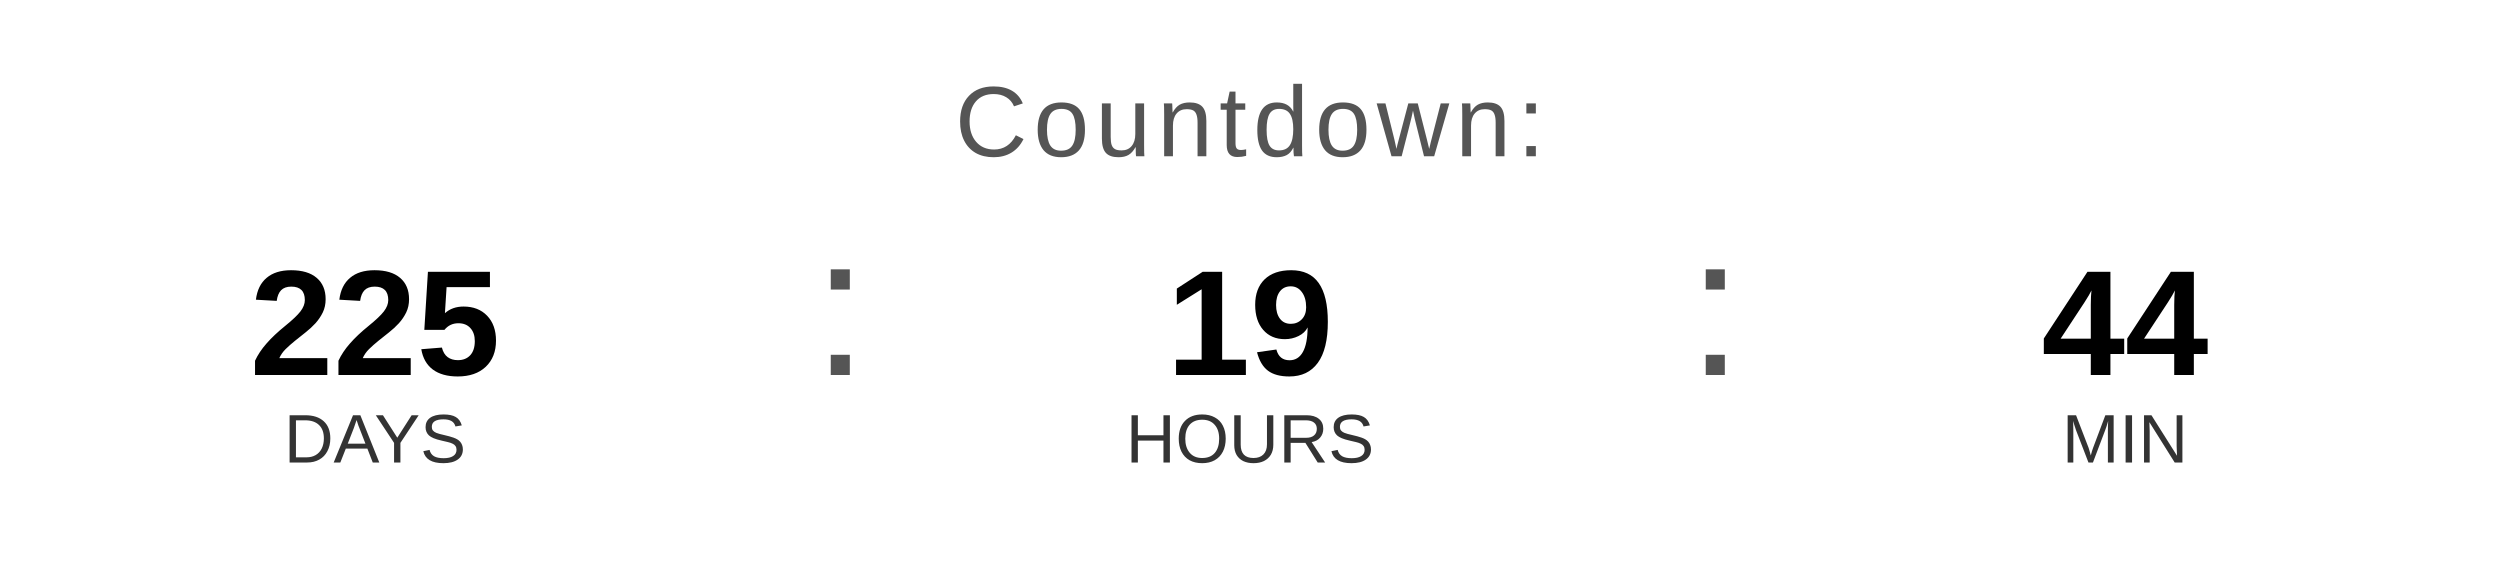
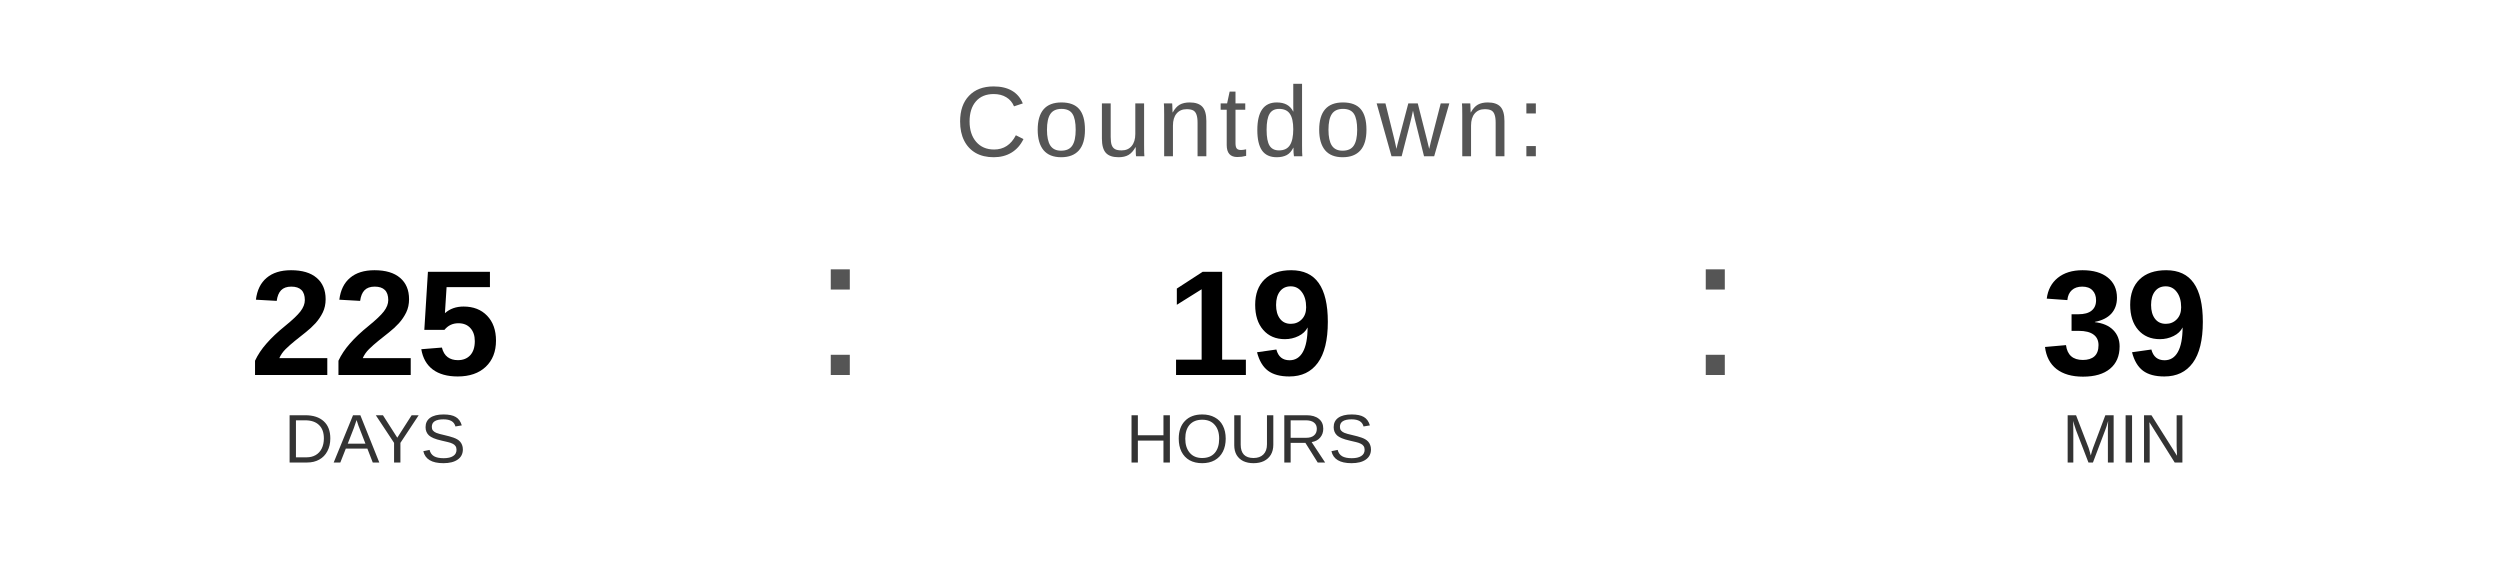
<svg xmlns="http://www.w3.org/2000/svg" width="400" height="90" viewBox="0 0 400 90">
  <text x="200" y="25" font-family="Arial, Helvetica, sans-serif" font-size="16" fill="#555555" text-anchor="middle" letter-spacing="1">
    Countdown:
  </text>
  <text x="60" y="60" font-family="Arial, Helvetica, sans-serif" font-size="24" font-weight="bold" fill="#000000" text-anchor="middle">225</text>
  <text x="60" y="74" font-family="Arial, Helvetica, sans-serif" font-size="11" fill="#333333" text-anchor="middle">DAYS</text>
  <text x="130" y="60" font-family="Arial, sans-serif" font-size="32" fill="#555555">:</text>
  <text x="200" y="60" font-family="Arial, Helvetica, sans-serif" font-size="24" font-weight="bold" fill="#000000" text-anchor="middle">19</text>
  <text x="200" y="74" font-family="Arial, Helvetica, sans-serif" font-size="11" fill="#333333" text-anchor="middle">HOURS</text>
  <text x="270" y="60" font-family="Arial, sans-serif" font-size="32" fill="#555555">:</text>
-   <text x="340" y="60" font-family="Arial, Helvetica, sans-serif" font-size="24" font-weight="bold" fill="#000000" text-anchor="middle">44</text>
+   <text x="340" y="60" font-family="Arial, Helvetica, sans-serif" font-size="24" font-weight="bold" fill="#000000" text-anchor="middle">39</text>
  <text x="340" y="74" font-family="Arial, Helvetica, sans-serif" font-size="11" fill="#333333" text-anchor="middle">MIN</text>
</svg>
